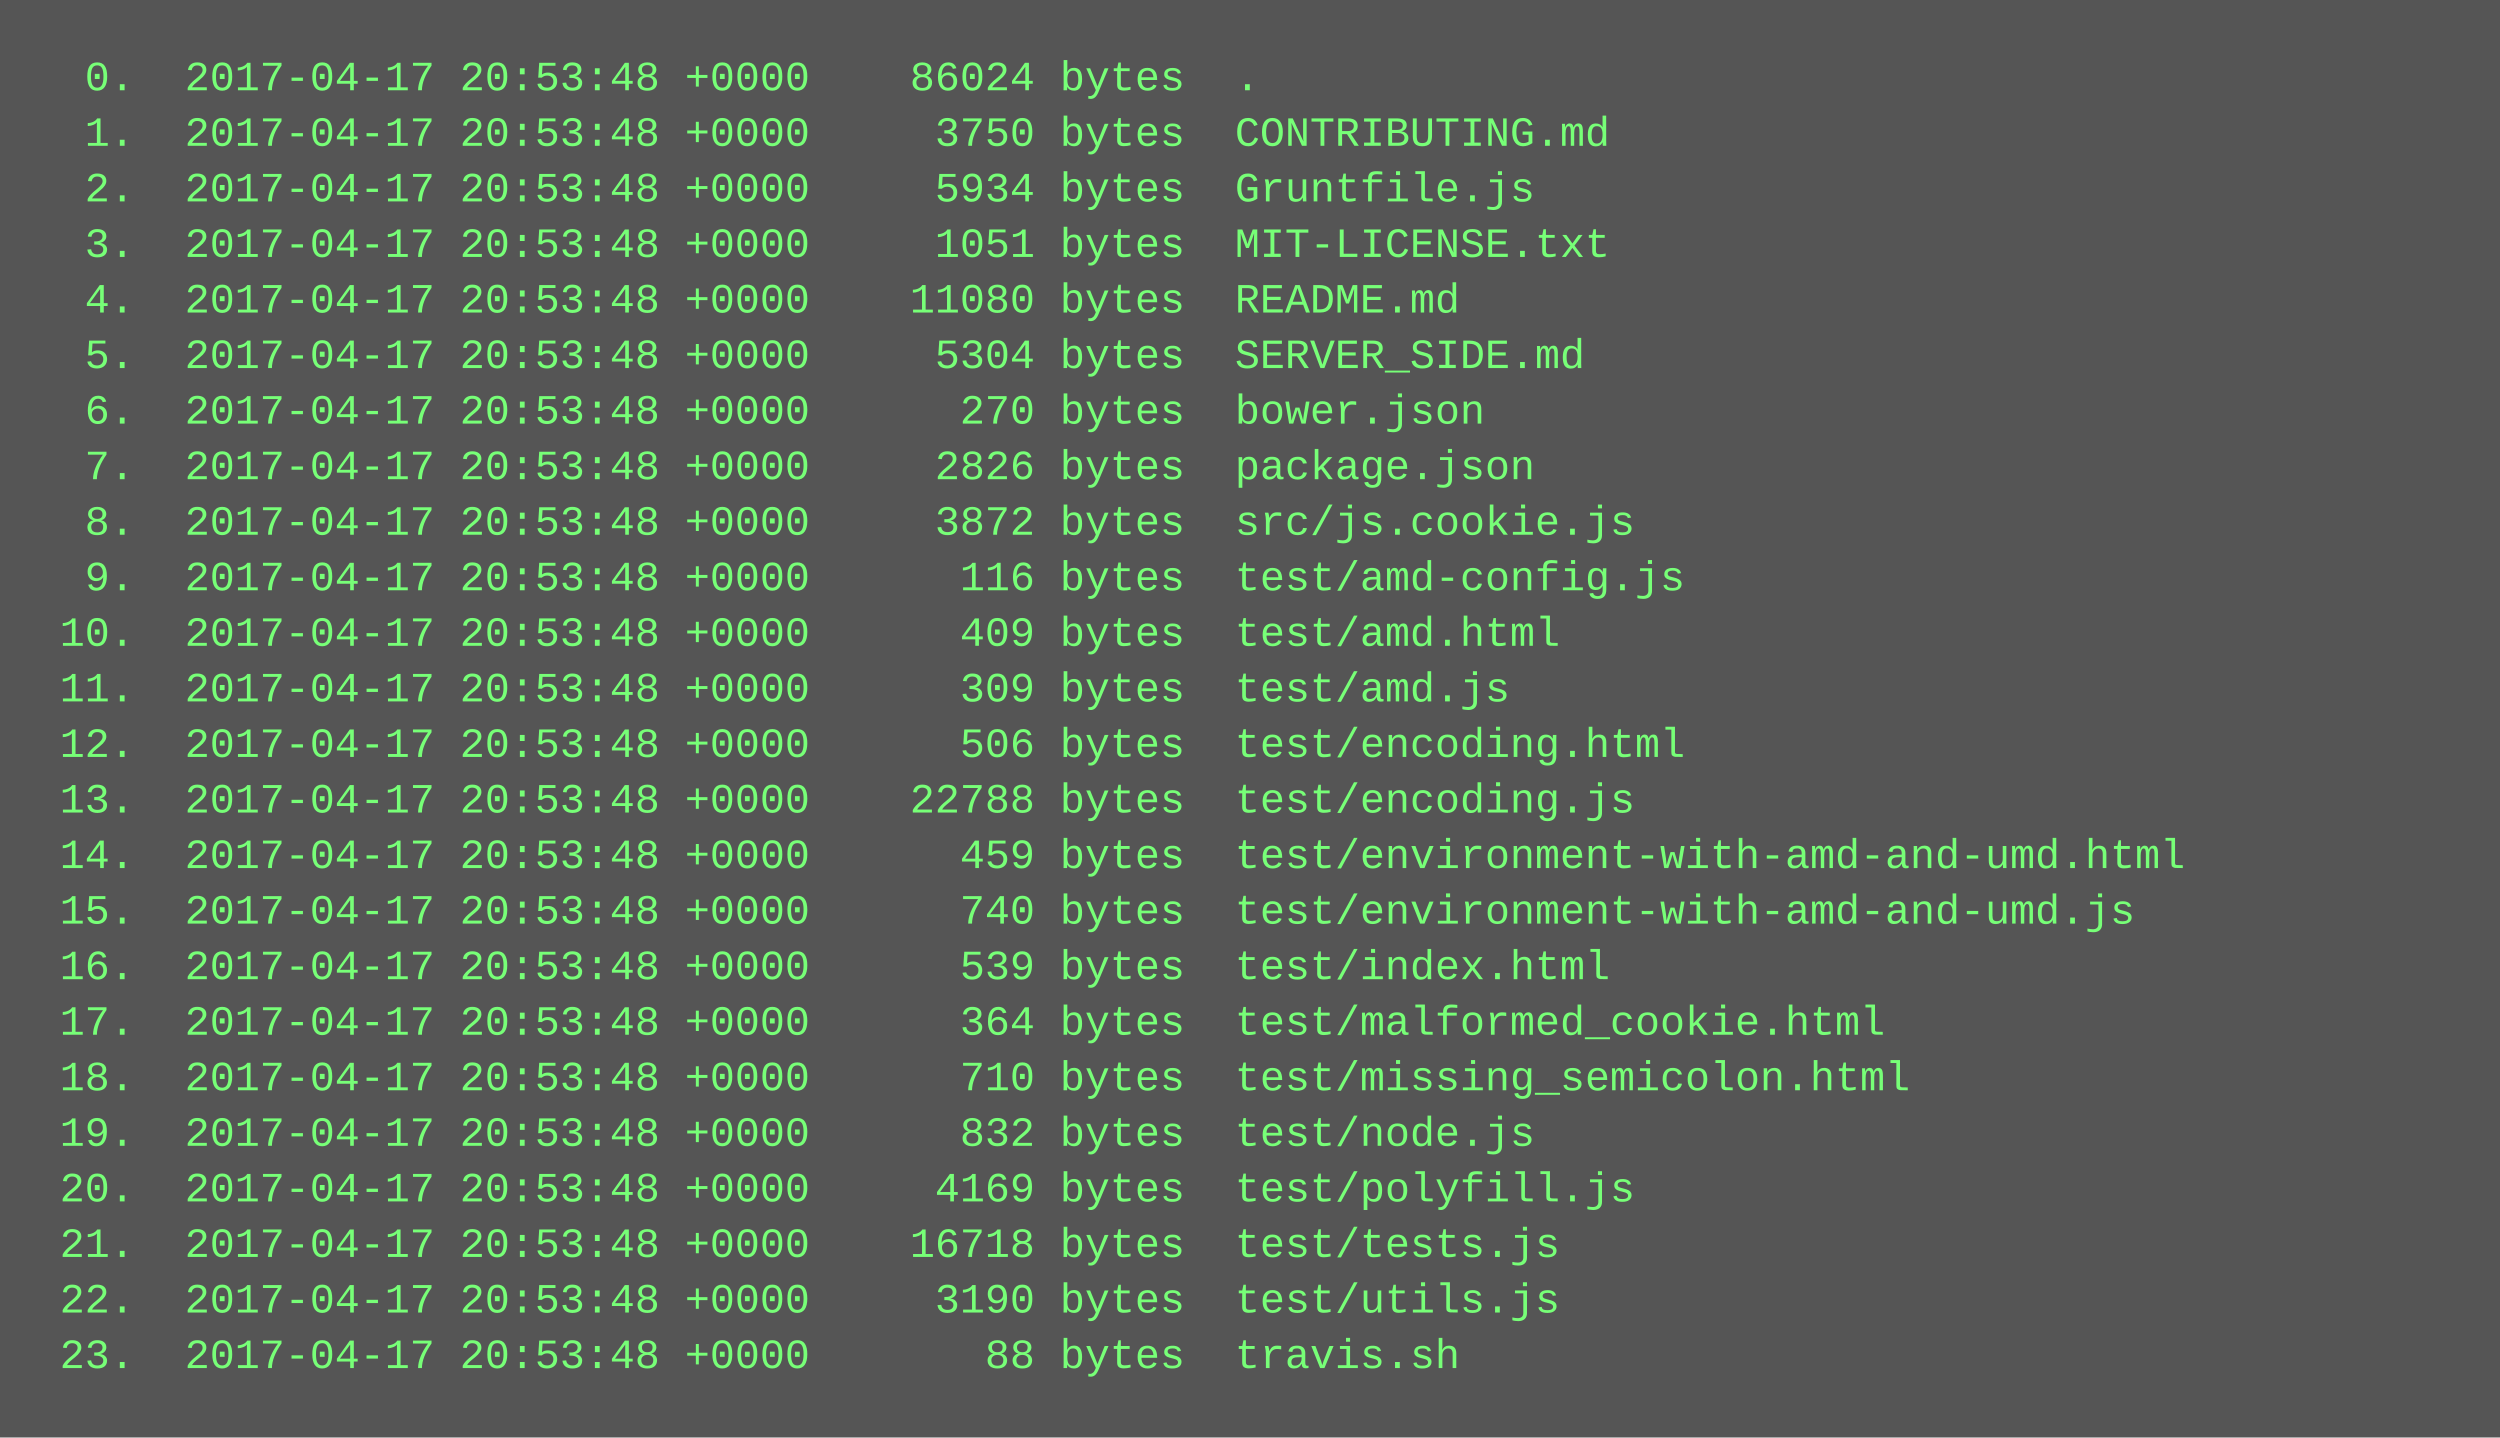
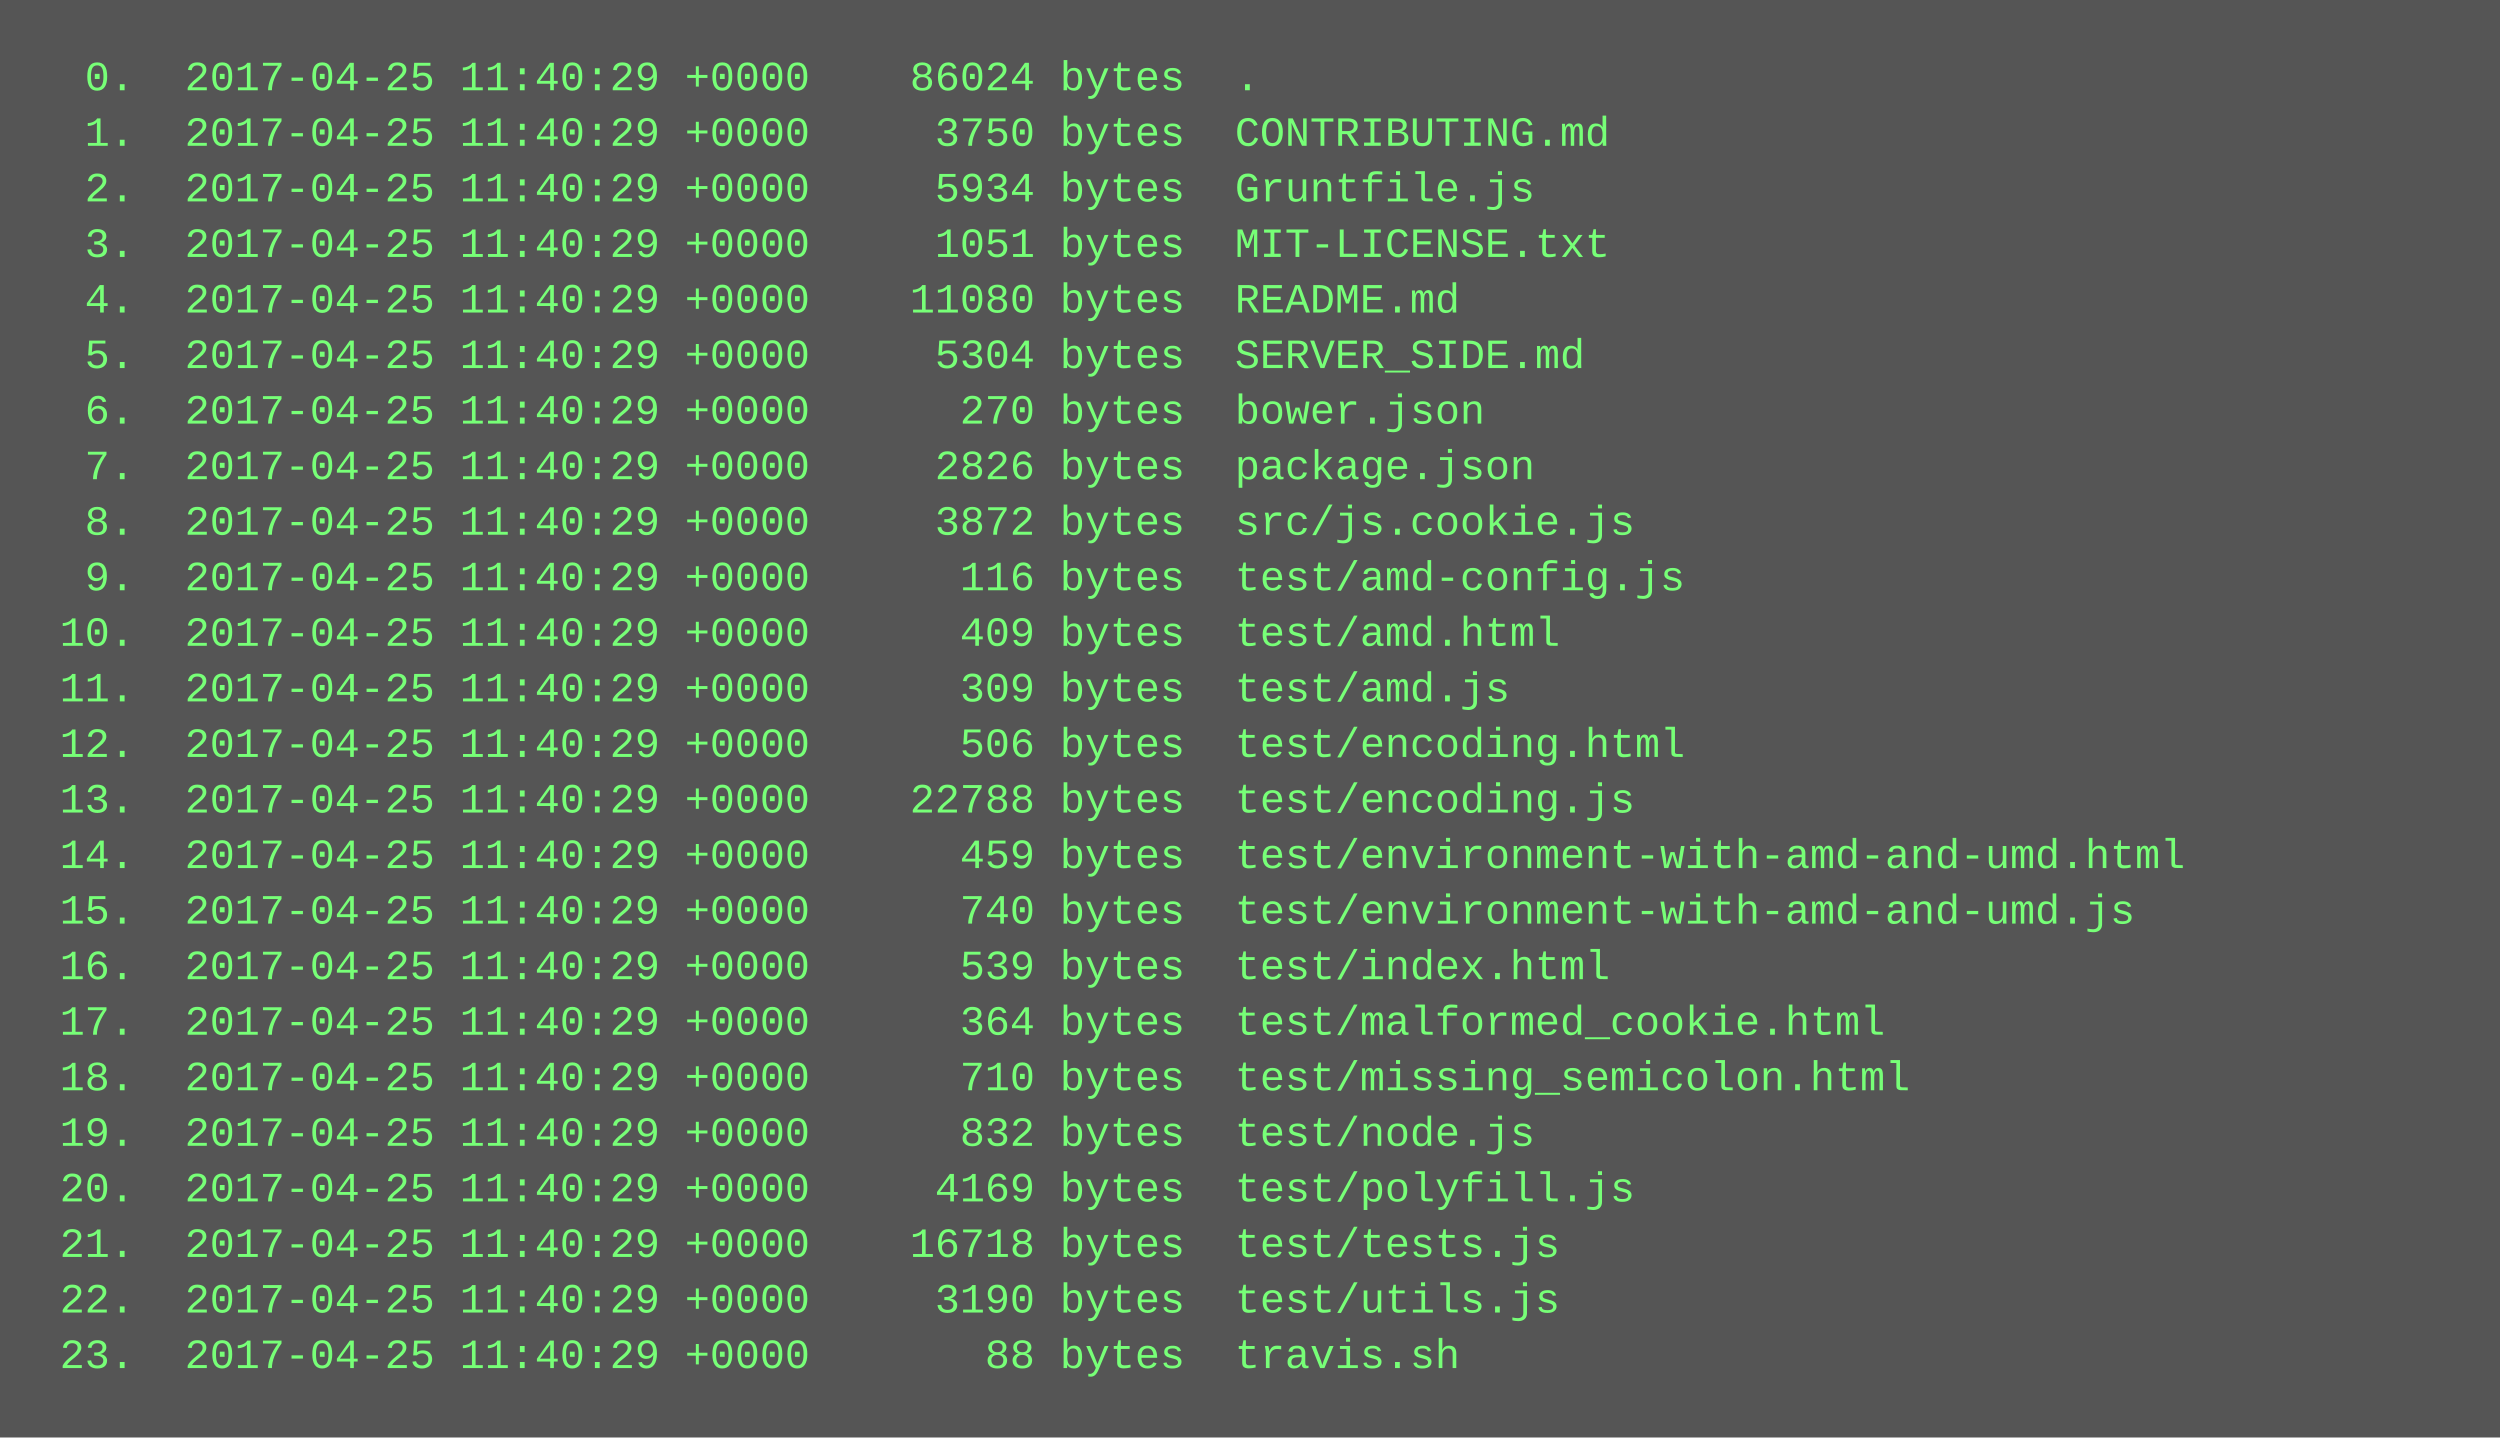
<svg xmlns="http://www.w3.org/2000/svg" height="414" width="720">
  <rect height="414" fill="#555" width="720" />
  <text fill="#7f7" font-family="Courier New" font-size="12" xml:space="preserve">
-     <tspan x="10" y="26">  0.  2017-04-17 20:53:48 +0000    86024 bytes  .</tspan>
-     <tspan x="10" y="42">  1.  2017-04-17 20:53:48 +0000     3750 bytes  CONTRIBUTING.md</tspan>
-     <tspan x="10" y="58">  2.  2017-04-17 20:53:48 +0000     5934 bytes  Gruntfile.js</tspan>
-     <tspan x="10" y="74">  3.  2017-04-17 20:53:48 +0000     1051 bytes  MIT-LICENSE.txt</tspan>
-     <tspan x="10" y="90">  4.  2017-04-17 20:53:48 +0000    11080 bytes  README.md</tspan>
-     <tspan x="10" y="106">  5.  2017-04-17 20:53:48 +0000     5304 bytes  SERVER_SIDE.md</tspan>
-     <tspan x="10" y="122">  6.  2017-04-17 20:53:48 +0000      270 bytes  bower.json</tspan>
-     <tspan x="10" y="138">  7.  2017-04-17 20:53:48 +0000     2826 bytes  package.json</tspan>
-     <tspan x="10" y="154">  8.  2017-04-17 20:53:48 +0000     3872 bytes  src/js.cookie.js</tspan>
-     <tspan x="10" y="170">  9.  2017-04-17 20:53:48 +0000      116 bytes  test/amd-config.js</tspan>
-     <tspan x="10" y="186"> 10.  2017-04-17 20:53:48 +0000      409 bytes  test/amd.html</tspan>
-     <tspan x="10" y="202"> 11.  2017-04-17 20:53:48 +0000      309 bytes  test/amd.js</tspan>
-     <tspan x="10" y="218"> 12.  2017-04-17 20:53:48 +0000      506 bytes  test/encoding.html</tspan>
-     <tspan x="10" y="234"> 13.  2017-04-17 20:53:48 +0000    22788 bytes  test/encoding.js</tspan>
-     <tspan x="10" y="250"> 14.  2017-04-17 20:53:48 +0000      459 bytes  test/environment-with-amd-and-umd.html</tspan>
-     <tspan x="10" y="266"> 15.  2017-04-17 20:53:48 +0000      740 bytes  test/environment-with-amd-and-umd.js</tspan>
-     <tspan x="10" y="282"> 16.  2017-04-17 20:53:48 +0000      539 bytes  test/index.html</tspan>
-     <tspan x="10" y="298"> 17.  2017-04-17 20:53:48 +0000      364 bytes  test/malformed_cookie.html</tspan>
-     <tspan x="10" y="314"> 18.  2017-04-17 20:53:48 +0000      710 bytes  test/missing_semicolon.html</tspan>
-     <tspan x="10" y="330"> 19.  2017-04-17 20:53:48 +0000      832 bytes  test/node.js</tspan>
-     <tspan x="10" y="346"> 20.  2017-04-17 20:53:48 +0000     4169 bytes  test/polyfill.js</tspan>
-     <tspan x="10" y="362"> 21.  2017-04-17 20:53:48 +0000    16718 bytes  test/tests.js</tspan>
-     <tspan x="10" y="378"> 22.  2017-04-17 20:53:48 +0000     3190 bytes  test/utils.js</tspan>
-     <tspan x="10" y="394"> 23.  2017-04-17 20:53:48 +0000       88 bytes  travis.sh</tspan>
+     <tspan x="10" y="26">  0.  2017-04-25 11:40:29 +0000    86024 bytes  .</tspan>
+     <tspan x="10" y="42">  1.  2017-04-25 11:40:29 +0000     3750 bytes  CONTRIBUTING.md</tspan>
+     <tspan x="10" y="58">  2.  2017-04-25 11:40:29 +0000     5934 bytes  Gruntfile.js</tspan>
+     <tspan x="10" y="74">  3.  2017-04-25 11:40:29 +0000     1051 bytes  MIT-LICENSE.txt</tspan>
+     <tspan x="10" y="90">  4.  2017-04-25 11:40:29 +0000    11080 bytes  README.md</tspan>
+     <tspan x="10" y="106">  5.  2017-04-25 11:40:29 +0000     5304 bytes  SERVER_SIDE.md</tspan>
+     <tspan x="10" y="122">  6.  2017-04-25 11:40:29 +0000      270 bytes  bower.json</tspan>
+     <tspan x="10" y="138">  7.  2017-04-25 11:40:29 +0000     2826 bytes  package.json</tspan>
+     <tspan x="10" y="154">  8.  2017-04-25 11:40:29 +0000     3872 bytes  src/js.cookie.js</tspan>
+     <tspan x="10" y="170">  9.  2017-04-25 11:40:29 +0000      116 bytes  test/amd-config.js</tspan>
+     <tspan x="10" y="186"> 10.  2017-04-25 11:40:29 +0000      409 bytes  test/amd.html</tspan>
+     <tspan x="10" y="202"> 11.  2017-04-25 11:40:29 +0000      309 bytes  test/amd.js</tspan>
+     <tspan x="10" y="218"> 12.  2017-04-25 11:40:29 +0000      506 bytes  test/encoding.html</tspan>
+     <tspan x="10" y="234"> 13.  2017-04-25 11:40:29 +0000    22788 bytes  test/encoding.js</tspan>
+     <tspan x="10" y="250"> 14.  2017-04-25 11:40:29 +0000      459 bytes  test/environment-with-amd-and-umd.html</tspan>
+     <tspan x="10" y="266"> 15.  2017-04-25 11:40:29 +0000      740 bytes  test/environment-with-amd-and-umd.js</tspan>
+     <tspan x="10" y="282"> 16.  2017-04-25 11:40:29 +0000      539 bytes  test/index.html</tspan>
+     <tspan x="10" y="298"> 17.  2017-04-25 11:40:29 +0000      364 bytes  test/malformed_cookie.html</tspan>
+     <tspan x="10" y="314"> 18.  2017-04-25 11:40:29 +0000      710 bytes  test/missing_semicolon.html</tspan>
+     <tspan x="10" y="330"> 19.  2017-04-25 11:40:29 +0000      832 bytes  test/node.js</tspan>
+     <tspan x="10" y="346"> 20.  2017-04-25 11:40:29 +0000     4169 bytes  test/polyfill.js</tspan>
+     <tspan x="10" y="362"> 21.  2017-04-25 11:40:29 +0000    16718 bytes  test/tests.js</tspan>
+     <tspan x="10" y="378"> 22.  2017-04-25 11:40:29 +0000     3190 bytes  test/utils.js</tspan>
+     <tspan x="10" y="394"> 23.  2017-04-25 11:40:29 +0000       88 bytes  travis.sh</tspan>
  </text>
</svg>
